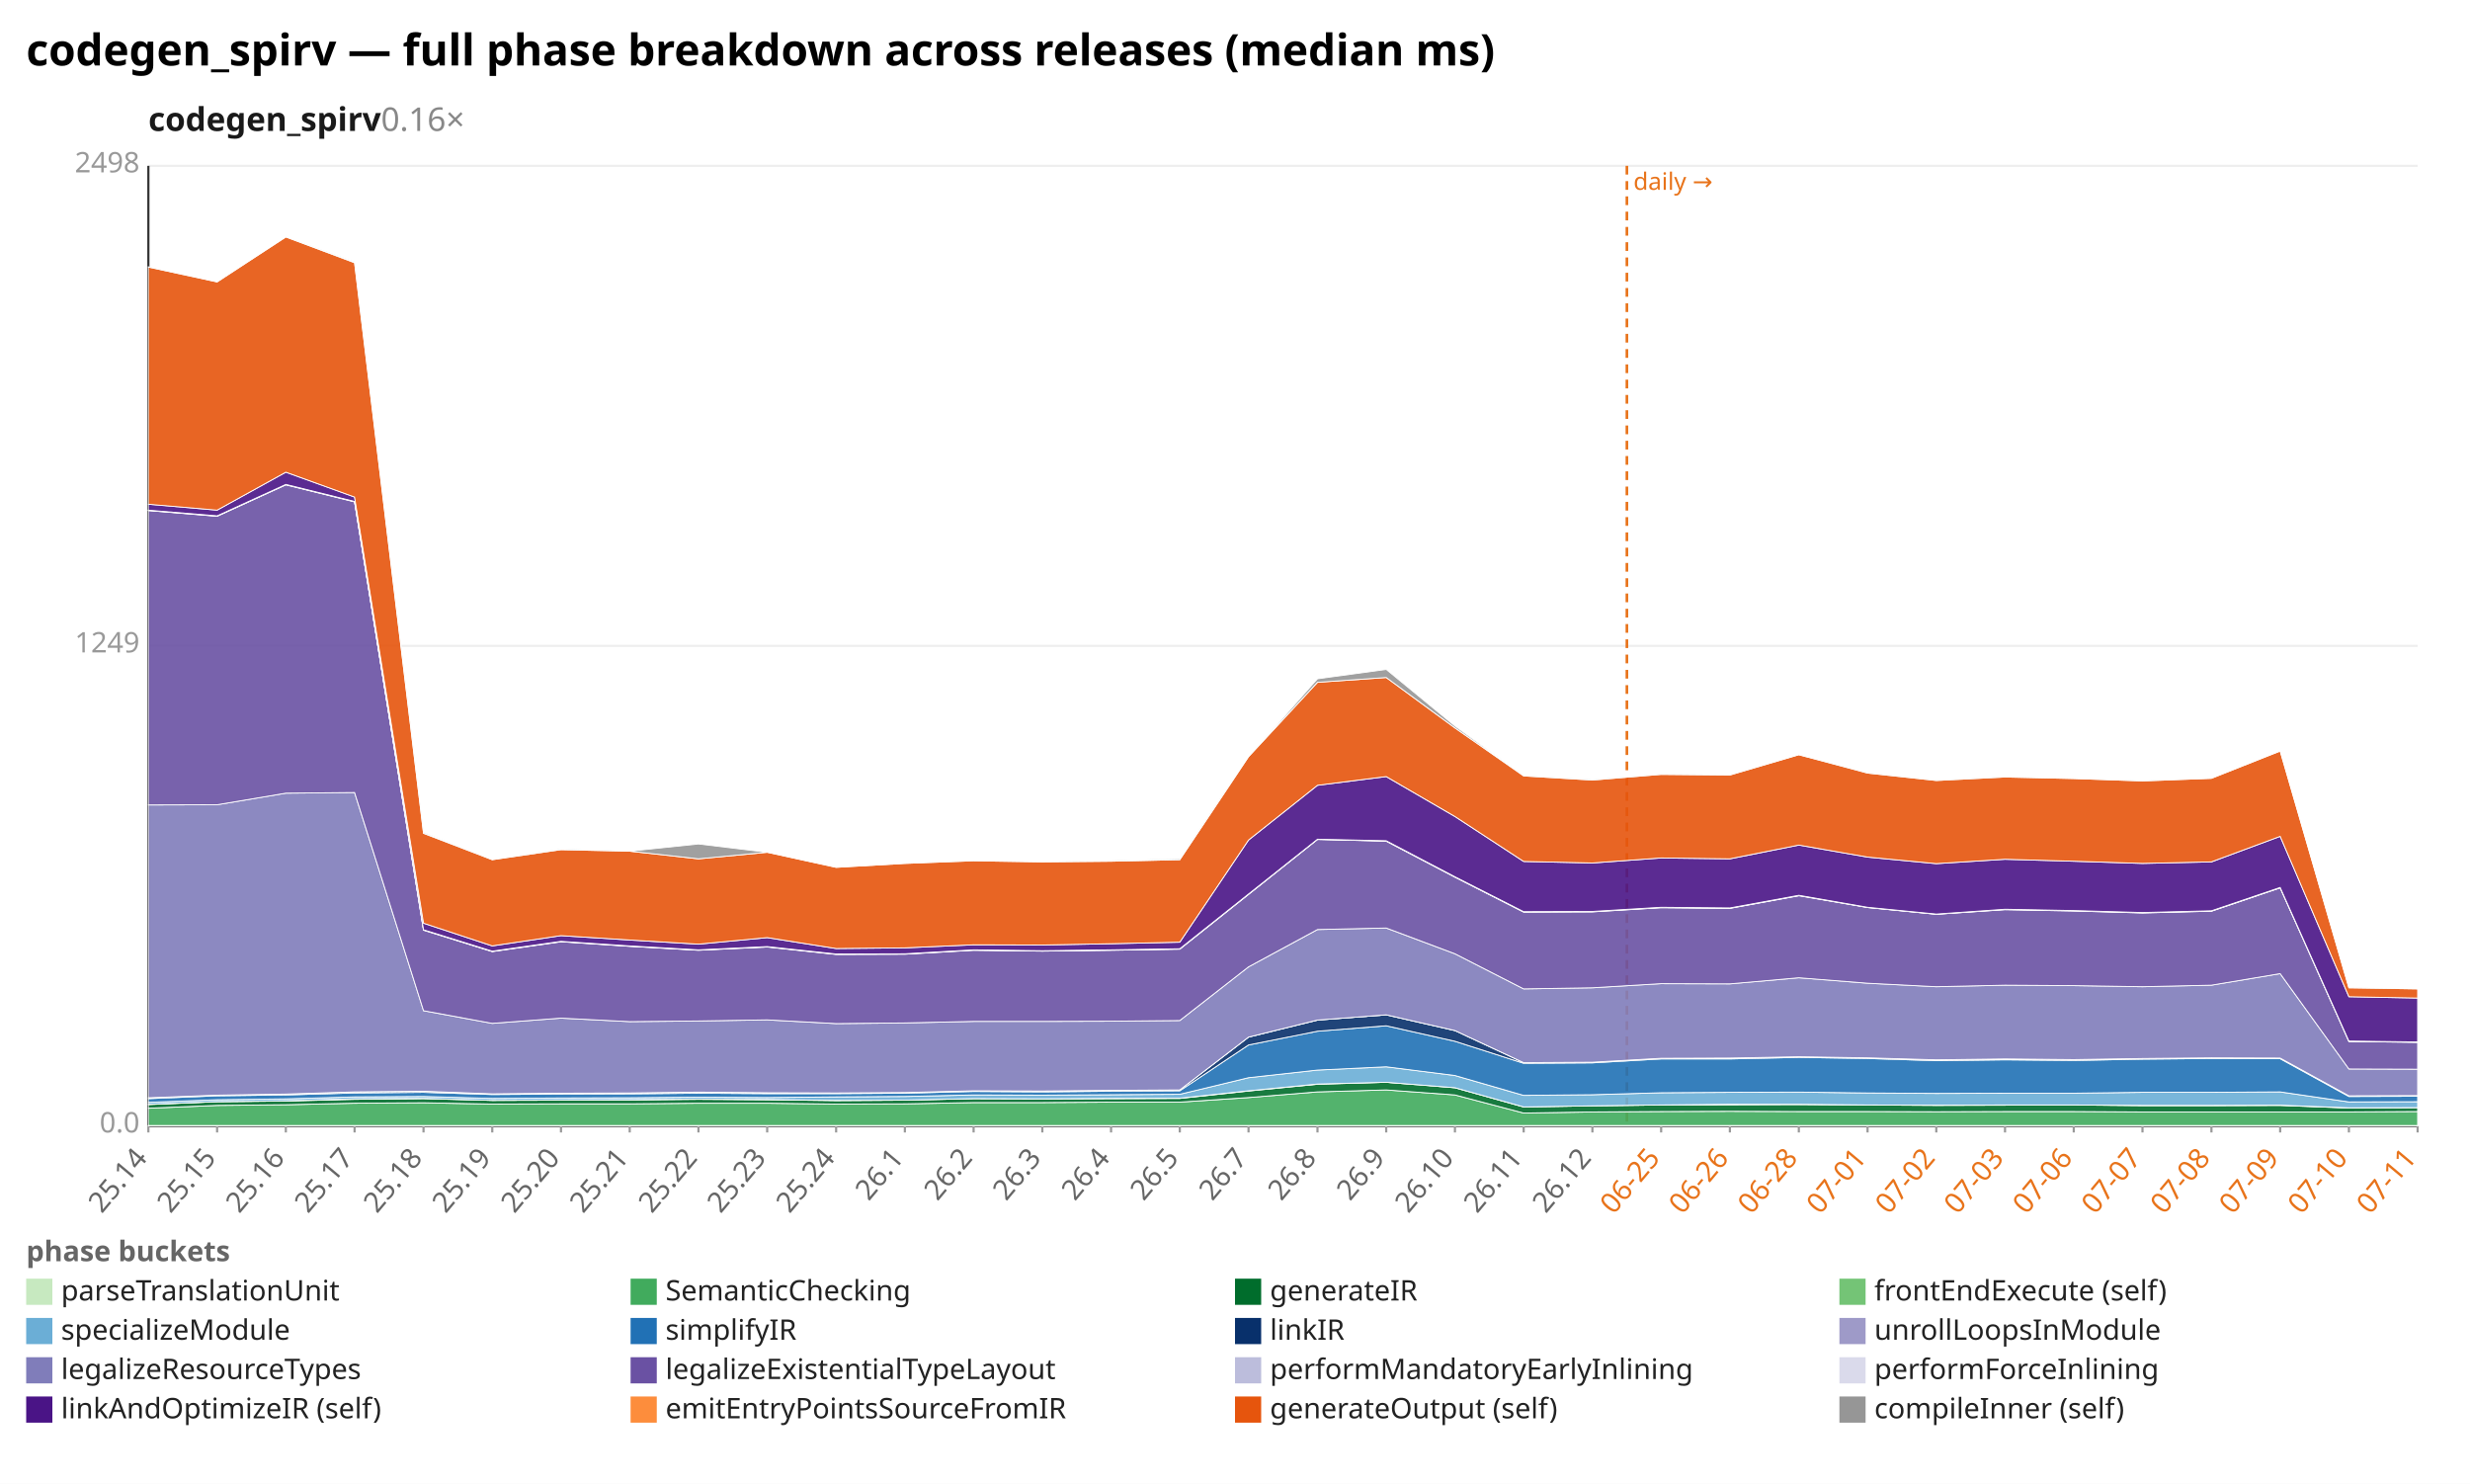
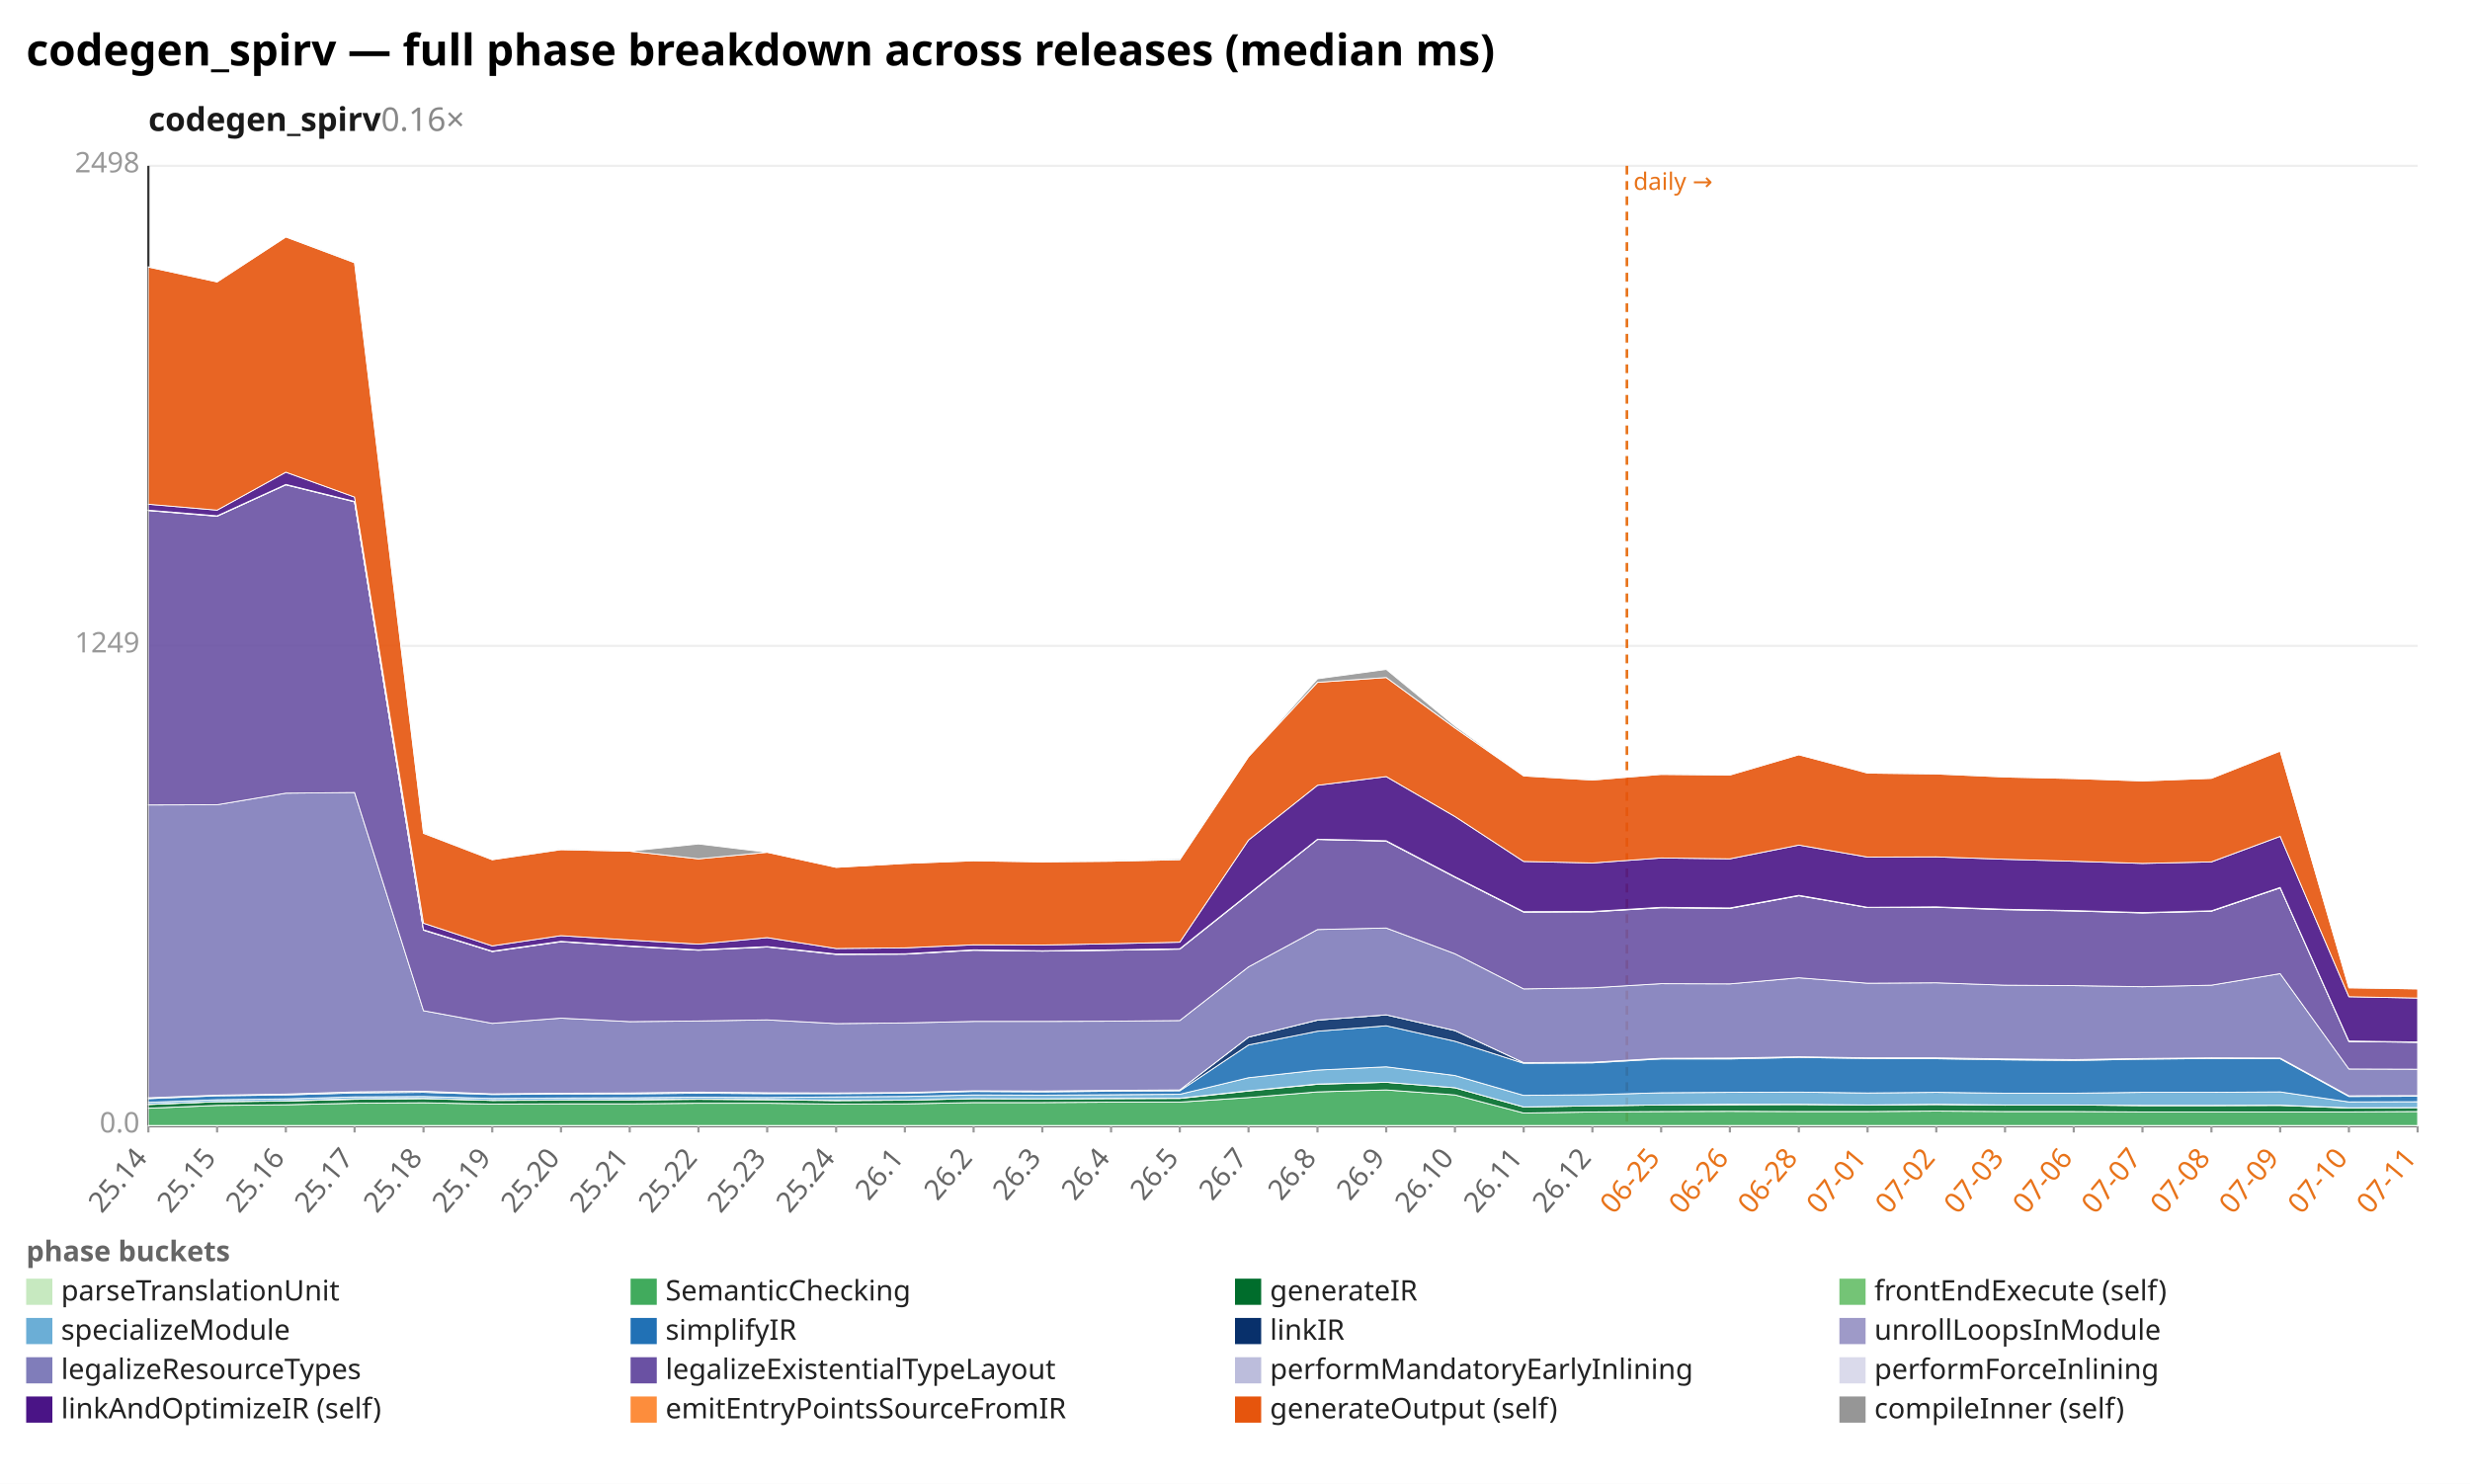
<svg xmlns="http://www.w3.org/2000/svg" width="1132" height="680" viewBox="0 0 1132 680" preserveAspectRatio="xMidYMid meet" font-family="sans-serif" font-size="13">
  <rect width="1132" height="680" fill="white" />
  <text x="12" y="30" font-size="20" font-weight="bold">codegen_spirv — full phase breakdown across releases (median ms)</text>
  <text x="68" y="60" font-size="15" font-weight="600" fill="#1a1a1a">codegen_spirv<tspan fill="#888" font-weight="400" text-decoration="none">  0.16×</tspan>
  </text>
  <line x1="68.0" y1="516.0" x2="1108.0" y2="516.0" stroke="#eee" />
  <text x="64.0" y="519.0" text-anchor="end" fill="#999">0.0</text>
  <line x1="68.0" y1="296.0" x2="1108.0" y2="296.0" stroke="#eee" />
  <text x="64.0" y="299.0" text-anchor="end" fill="#999">1249</text>
  <line x1="68.0" y1="76.0" x2="1108.0" y2="76.0" stroke="#eee" />
  <text x="64.0" y="79.0" text-anchor="end" fill="#999">2498</text>
  <line x1="68.0" y1="76.0" x2="68.0" y2="516.0" stroke="#333" />
  <line x1="68.0" y1="516.0" x2="1108.0" y2="516.0" stroke="#333" />
  <line x1="745.6" y1="76.0" x2="745.6" y2="516.0" stroke="#e8731a" stroke-width="1.2" stroke-dasharray="4 3" />
  <text x="748.6" y="87.0" fill="#e8731a" font-size="11">daily →</text>
  <line x1="68.0" y1="516.0" x2="68.0" y2="519.0" stroke="#999" />
  <text x="68.0" y="531.0" text-anchor="end" fill="#666" transform="rotate(-50 68.0 531.0)">25.14</text>
  <line x1="99.5" y1="516.0" x2="99.5" y2="519.0" stroke="#999" />
  <text x="99.5" y="531.0" text-anchor="end" fill="#666" transform="rotate(-50 99.5 531.0)">25.15</text>
  <line x1="131.0" y1="516.0" x2="131.0" y2="519.0" stroke="#999" />
  <text x="131.0" y="531.0" text-anchor="end" fill="#666" transform="rotate(-50 131.0 531.0)">25.16</text>
  <line x1="162.5" y1="516.0" x2="162.5" y2="519.0" stroke="#999" />
  <text x="162.5" y="531.0" text-anchor="end" fill="#666" transform="rotate(-50 162.5 531.0)">25.17</text>
  <line x1="194.1" y1="516.0" x2="194.1" y2="519.0" stroke="#999" />
  <text x="194.1" y="531.0" text-anchor="end" fill="#666" transform="rotate(-50 194.1 531.0)">25.18</text>
  <line x1="225.6" y1="516.0" x2="225.6" y2="519.0" stroke="#999" />
  <text x="225.6" y="531.0" text-anchor="end" fill="#666" transform="rotate(-50 225.6 531.0)">25.19</text>
  <line x1="257.1" y1="516.0" x2="257.1" y2="519.0" stroke="#999" />
  <text x="257.1" y="531.0" text-anchor="end" fill="#666" transform="rotate(-50 257.1 531.0)">25.20</text>
  <line x1="288.6" y1="516.0" x2="288.6" y2="519.0" stroke="#999" />
  <text x="288.6" y="531.0" text-anchor="end" fill="#666" transform="rotate(-50 288.6 531.0)">25.21</text>
  <line x1="320.1" y1="516.0" x2="320.1" y2="519.0" stroke="#999" />
  <text x="320.1" y="531.0" text-anchor="end" fill="#666" transform="rotate(-50 320.1 531.0)">25.22</text>
  <line x1="351.6" y1="516.0" x2="351.6" y2="519.0" stroke="#999" />
  <text x="351.6" y="531.0" text-anchor="end" fill="#666" transform="rotate(-50 351.6 531.0)">25.23</text>
  <line x1="383.2" y1="516.0" x2="383.2" y2="519.0" stroke="#999" />
  <text x="383.2" y="531.0" text-anchor="end" fill="#666" transform="rotate(-50 383.2 531.0)">25.24</text>
  <line x1="414.7" y1="516.0" x2="414.7" y2="519.0" stroke="#999" />
  <text x="414.7" y="531.0" text-anchor="end" fill="#666" transform="rotate(-50 414.7 531.0)">26.1</text>
  <line x1="446.2" y1="516.0" x2="446.2" y2="519.0" stroke="#999" />
  <text x="446.2" y="531.0" text-anchor="end" fill="#666" transform="rotate(-50 446.2 531.0)">26.2</text>
  <line x1="477.7" y1="516.0" x2="477.7" y2="519.0" stroke="#999" />
  <text x="477.7" y="531.0" text-anchor="end" fill="#666" transform="rotate(-50 477.7 531.0)">26.3</text>
  <line x1="509.2" y1="516.0" x2="509.2" y2="519.0" stroke="#999" />
  <text x="509.2" y="531.0" text-anchor="end" fill="#666" transform="rotate(-50 509.2 531.0)">26.4</text>
  <line x1="540.7" y1="516.0" x2="540.7" y2="519.0" stroke="#999" />
  <text x="540.7" y="531.0" text-anchor="end" fill="#666" transform="rotate(-50 540.7 531.0)">26.5</text>
  <line x1="572.2" y1="516.0" x2="572.2" y2="519.0" stroke="#999" />
  <text x="572.2" y="531.0" text-anchor="end" fill="#666" transform="rotate(-50 572.2 531.0)">26.7</text>
  <line x1="603.8" y1="516.0" x2="603.8" y2="519.0" stroke="#999" />
  <text x="603.8" y="531.0" text-anchor="end" fill="#666" transform="rotate(-50 603.8 531.0)">26.8</text>
  <line x1="635.3" y1="516.0" x2="635.3" y2="519.0" stroke="#999" />
  <text x="635.3" y="531.0" text-anchor="end" fill="#666" transform="rotate(-50 635.3 531.0)">26.9</text>
  <line x1="666.8" y1="516.0" x2="666.8" y2="519.0" stroke="#999" />
  <text x="666.8" y="531.0" text-anchor="end" fill="#666" transform="rotate(-50 666.8 531.0)">26.10</text>
  <line x1="698.3" y1="516.0" x2="698.3" y2="519.0" stroke="#999" />
  <text x="698.3" y="531.0" text-anchor="end" fill="#666" transform="rotate(-50 698.3 531.0)">26.11</text>
  <line x1="729.8" y1="516.0" x2="729.8" y2="519.0" stroke="#999" />
  <text x="729.8" y="531.0" text-anchor="end" fill="#666" transform="rotate(-50 729.8 531.0)">26.12</text>
  <line x1="761.3" y1="516.0" x2="761.3" y2="519.0" stroke="#999" />
  <text x="761.3" y="531.0" text-anchor="end" fill="#e8731a" transform="rotate(-50 761.3 531.0)">06-25</text>
  <line x1="792.8" y1="516.0" x2="792.8" y2="519.0" stroke="#999" />
  <text x="792.8" y="531.0" text-anchor="end" fill="#e8731a" transform="rotate(-50 792.8 531.0)">06-26</text>
  <line x1="824.4" y1="516.0" x2="824.4" y2="519.0" stroke="#999" />
  <text x="824.4" y="531.0" text-anchor="end" fill="#e8731a" transform="rotate(-50 824.4 531.0)">06-28</text>
  <line x1="855.9" y1="516.0" x2="855.9" y2="519.0" stroke="#999" />
  <text x="855.9" y="531.0" text-anchor="end" fill="#e8731a" transform="rotate(-50 855.9 531.0)">07-01</text>
  <line x1="887.4" y1="516.0" x2="887.4" y2="519.0" stroke="#999" />
  <text x="887.4" y="531.0" text-anchor="end" fill="#e8731a" transform="rotate(-50 887.4 531.0)">07-02</text>
  <line x1="918.9" y1="516.0" x2="918.9" y2="519.0" stroke="#999" />
  <text x="918.9" y="531.0" text-anchor="end" fill="#e8731a" transform="rotate(-50 918.9 531.0)">07-03</text>
  <line x1="950.4" y1="516.0" x2="950.4" y2="519.0" stroke="#999" />
  <text x="950.4" y="531.0" text-anchor="end" fill="#e8731a" transform="rotate(-50 950.4 531.0)">07-06</text>
  <line x1="981.9" y1="516.0" x2="981.9" y2="519.0" stroke="#999" />
  <text x="981.9" y="531.0" text-anchor="end" fill="#e8731a" transform="rotate(-50 981.9 531.0)">07-07</text>
  <line x1="1013.5" y1="516.0" x2="1013.5" y2="519.0" stroke="#999" />
  <text x="1013.5" y="531.0" text-anchor="end" fill="#e8731a" transform="rotate(-50 1013.5 531.0)">07-08</text>
  <line x1="1045.0" y1="516.0" x2="1045.0" y2="519.0" stroke="#999" />
  <text x="1045.0" y="531.0" text-anchor="end" fill="#e8731a" transform="rotate(-50 1045.0 531.0)">07-09</text>
  <line x1="1076.5" y1="516.0" x2="1076.5" y2="519.0" stroke="#999" />
  <text x="1076.5" y="531.0" text-anchor="end" fill="#e8731a" transform="rotate(-50 1076.5 531.0)">07-10</text>
  <line x1="1108.0" y1="516.0" x2="1108.0" y2="519.0" stroke="#999" />
  <text x="1108.0" y="531.0" text-anchor="end" fill="#e8731a" transform="rotate(-50 1108.0 531.0)">07-11</text>
  <polygon points="68.0,515.8 99.5,515.8 131.0,515.8 162.5,515.8 194.1,515.8 225.6,515.8 257.1,515.8 288.6,515.8 320.1,515.8 351.6,515.8 383.2,515.8 414.7,515.8 446.2,515.8 477.7,515.8 509.2,515.8 540.7,515.8 572.2,515.8 603.8,515.8 635.3,515.8 666.8,515.8 698.3,515.8 729.8,515.8 761.3,515.8 792.8,515.8 824.4,515.8 855.9,515.8 887.4,515.8 918.9,515.8 950.4,515.8 981.9,515.8 1013.5,515.8 1045.0,515.8 1076.5,515.8 1108.0,515.8 1108.0,516.0 1076.5,516.0 1045.0,516.0 1013.5,516.0 981.9,516.0 950.4,516.0 918.9,516.0 887.4,516.0 855.9,516.0 824.4,516.0 792.8,516.0 761.3,516.0 729.8,516.0 698.3,516.0 666.8,516.0 635.3,516.0 603.8,516.0 572.2,516.0 540.7,516.0 509.2,516.0 477.7,516.0 446.2,516.0 414.7,516.0 383.2,516.0 351.6,516.0 320.1,516.0 288.6,516.0 257.1,516.0 225.6,516.0 194.1,516.0 162.5,516.0 131.0,516.0 99.5,516.0 68.0,516.0" fill="#c7e9c0" fill-opacity="0.9" stroke="#fff" stroke-width="0.4" />
-   <polygon points="68.0,507.9 99.5,506.6 131.0,506.3 162.5,505.6 194.1,505.4 225.6,506.0 257.1,505.9 288.6,505.9 320.1,505.6 351.6,505.6 383.2,506.0 414.7,505.9 446.2,505.3 477.7,505.3 509.2,505.1 540.7,505.1 572.2,503.0 603.8,500.4 635.3,499.5 666.8,501.8 698.3,510.1 729.8,509.6 761.3,509.4 792.8,509.3 824.4,509.4 855.9,509.4 887.4,509.5 918.9,509.4 950.4,509.4 981.9,509.6 1013.5,509.6 1045.0,509.6 1076.5,509.6 1108.0,509.4 1108.0,515.8 1076.5,515.8 1045.0,515.8 1013.5,515.8 981.9,515.8 950.4,515.8 918.9,515.8 887.4,515.8 855.9,515.8 824.4,515.8 792.8,515.8 761.3,515.8 729.8,515.8 698.3,515.8 666.8,515.8 635.3,515.8 603.8,515.8 572.2,515.8 540.7,515.8 509.2,515.8 477.7,515.8 446.2,515.8 414.7,515.8 383.2,515.8 351.6,515.8 320.1,515.8 288.6,515.8 257.1,515.8 225.6,515.8 194.1,515.8 162.5,515.8 131.0,515.8 99.5,515.8 68.0,515.8" fill="#41ab5d" fill-opacity="0.9" stroke="#fff" stroke-width="0.4" />
-   <polygon points="68.0,506.2 99.5,504.9 131.0,504.6 162.5,503.8 194.1,503.5 225.6,504.3 257.1,504.2 288.6,504.1 320.1,503.8 351.6,504.0 383.2,504.4 414.7,504.2 446.2,503.5 477.7,503.6 509.2,503.5 540.7,503.4 572.2,500.0 603.8,496.9 635.3,496.0 666.8,498.5 698.3,507.3 729.8,506.8 761.3,506.4 792.8,506.3 824.4,506.2 855.9,506.4 887.4,506.6 918.9,506.5 950.4,506.4 981.9,506.7 1013.5,506.7 1045.0,506.6 1076.5,507.8 1108.0,507.6 1108.0,509.4 1076.5,509.6 1045.0,509.6 1013.5,509.6 981.9,509.6 950.4,509.4 918.9,509.4 887.4,509.5 855.9,509.4 824.4,509.4 792.8,509.3 761.3,509.4 729.8,509.6 698.3,510.1 666.8,501.8 635.3,499.5 603.8,500.4 572.2,503.0 540.7,505.1 509.2,505.1 477.7,505.3 446.2,505.3 414.7,505.9 383.2,506.0 351.6,505.6 320.1,505.6 288.6,505.9 257.1,505.9 225.6,506.0 194.1,505.4 162.5,505.6 131.0,506.3 99.5,506.6 68.0,507.9" fill="#006d2c" fill-opacity="0.9" stroke="#fff" stroke-width="0.4" />
-   <polygon points="68.0,506.1 99.5,504.9 131.0,504.5 162.5,503.6 194.1,503.4 225.6,504.3 257.1,504.1 288.6,504.0 320.1,503.7 351.6,503.9 383.2,504.3 414.7,504.2 446.2,503.5 477.7,503.6 509.2,503.4 540.7,503.3 572.2,499.9 603.8,496.8 635.3,496.0 666.8,498.5 698.3,507.3 729.8,506.8 761.3,506.4 792.8,506.1 824.4,506.1 855.9,506.4 887.4,506.5 918.9,506.4 950.4,506.4 981.9,506.6 1013.5,506.6 1045.0,506.5 1076.5,507.7 1108.0,507.6 1108.0,507.6 1076.5,507.8 1045.0,506.6 1013.5,506.7 981.9,506.7 950.4,506.4 918.9,506.5 887.4,506.6 855.9,506.4 824.4,506.2 792.8,506.3 761.3,506.4 729.8,506.8 698.3,507.3 666.8,498.5 635.3,496.0 603.8,496.9 572.2,500.0 540.7,503.4 509.2,503.5 477.7,503.6 446.2,503.5 414.7,504.2 383.2,504.4 351.6,504.0 320.1,503.8 288.6,504.1 257.1,504.2 225.6,504.3 194.1,503.5 162.5,503.8 131.0,504.6 99.5,504.9 68.0,506.2" fill="#74c476" fill-opacity="0.9" stroke="#fff" stroke-width="0.4" />
-   <polygon points="68.0,505.2 99.5,504.0 131.0,503.6 162.5,502.7 194.1,502.5 225.6,503.4 257.1,503.2 288.6,503.1 320.1,502.8 351.6,503.0 383.2,502.7 414.7,502.5 446.2,501.8 477.7,501.9 509.2,501.7 540.7,501.5 572.2,493.9 603.8,490.4 635.3,488.9 666.8,492.9 698.3,502.0 729.8,501.7 761.3,500.8 792.8,500.6 824.4,500.5 855.9,500.9 887.4,501.1 918.9,501.0 950.4,501.0 981.9,500.6 1013.5,500.6 1045.0,500.4 1076.5,505.0 1108.0,504.9 1108.0,507.6 1076.5,507.7 1045.0,506.5 1013.5,506.6 981.9,506.6 950.4,506.4 918.9,506.4 887.4,506.5 855.9,506.4 824.4,506.1 792.8,506.1 761.3,506.4 729.8,506.8 698.3,507.3 666.8,498.5 635.3,496.0 603.8,496.8 572.2,499.9 540.7,503.3 509.2,503.4 477.7,503.6 446.2,503.5 414.7,504.2 383.2,504.3 351.6,503.9 320.1,503.7 288.6,504.0 257.1,504.1 225.6,504.3 194.1,503.4 162.5,503.6 131.0,504.5 99.5,504.9 68.0,506.1" fill="#6baed6" fill-opacity="0.9" stroke="#fff" stroke-width="0.4" />
-   <polygon points="68.0,503.5 99.5,502.2 131.0,501.8 162.5,500.9 194.1,500.6 225.6,501.6 257.1,501.4 288.6,501.3 320.1,501.0 351.6,501.2 383.2,501.2 414.7,501.0 446.2,500.2 477.7,500.4 509.2,500.1 540.7,499.9 572.2,478.9 603.8,472.6 635.3,470.1 666.8,477.2 698.3,487.3 729.8,487.1 761.3,485.3 792.8,485.3 824.4,484.6 855.9,485.1 887.4,486.1 918.9,485.7 950.4,486.0 981.9,485.4 1013.5,485.1 1045.0,485.2 1076.5,502.5 1108.0,502.4 1108.0,504.9 1076.5,505.0 1045.0,500.4 1013.5,500.6 981.9,500.6 950.4,501.0 918.9,501.0 887.4,501.1 855.9,500.9 824.4,500.5 792.8,500.6 761.3,500.8 729.8,501.7 698.3,502.0 666.8,492.9 635.3,488.9 603.8,490.4 572.2,493.9 540.7,501.5 509.2,501.7 477.7,501.9 446.2,501.8 414.7,502.5 383.2,502.7 351.6,503.0 320.1,502.8 288.6,503.1 257.1,503.2 225.6,503.4 194.1,502.5 162.5,502.7 131.0,503.6 99.5,504.0 68.0,505.2" fill="#2171b5" fill-opacity="0.9" stroke="#fff" stroke-width="0.4" />
-   <polygon points="68.0,503.1 99.5,501.9 131.0,501.4 162.5,500.4 194.1,500.1 225.6,501.3 257.1,501.0 288.6,500.9 320.1,500.5 351.6,500.8 383.2,500.9 414.7,500.7 446.2,499.9 477.7,500.0 509.2,499.7 540.7,499.5 572.2,475.3 603.8,467.5 635.3,465.1 666.8,472.3 698.3,487.0 729.8,486.8 761.3,485.0 792.8,484.9 824.4,484.3 855.9,484.8 887.4,485.7 918.9,485.3 950.4,485.6 981.9,485.1 1013.5,484.8 1045.0,484.9 1076.5,502.2 1108.0,502.1 1108.0,502.4 1076.5,502.5 1045.0,485.2 1013.5,485.1 981.9,485.4 950.4,486.0 918.9,485.7 887.4,486.1 855.9,485.1 824.4,484.6 792.8,485.3 761.3,485.3 729.8,487.1 698.3,487.3 666.8,477.2 635.3,470.1 603.8,472.6 572.2,478.9 540.7,499.9 509.2,500.1 477.7,500.4 446.2,500.2 414.7,501.0 383.2,501.2 351.6,501.2 320.1,501.0 288.6,501.3 257.1,501.4 225.6,501.6 194.1,500.6 162.5,500.9 131.0,501.8 99.5,502.2 68.0,503.5" fill="#08306b" fill-opacity="0.9" stroke="#fff" stroke-width="0.4" />
-   <polygon points="68.0,503.1 99.5,501.9 131.0,501.4 162.5,500.4 194.1,500.1 225.6,501.3 257.1,501.0 288.6,500.9 320.1,500.5 351.6,500.8 383.2,500.9 414.7,500.7 446.2,499.9 477.7,500.0 509.2,499.7 540.7,499.5 572.2,475.3 603.8,467.5 635.3,465.1 666.8,472.3 698.3,487.0 729.8,486.8 761.3,485.0 792.8,484.9 824.4,484.3 855.9,484.8 887.4,485.7 918.9,485.3 950.4,485.6 981.9,485.1 1013.5,484.8 1045.0,484.9 1076.5,502.2 1108.0,502.1 1108.0,502.1 1076.5,502.2 1045.0,484.9 1013.5,484.8 981.9,485.1 950.4,485.6 918.9,485.3 887.4,485.7 855.9,484.8 824.4,484.3 792.8,484.9 761.3,485.0 729.8,486.8 698.3,487.0 666.8,472.3 635.3,465.1 603.8,467.5 572.2,475.3 540.7,499.5 509.2,499.7 477.7,500.0 446.2,499.9 414.7,500.7 383.2,500.9 351.6,500.8 320.1,500.5 288.6,500.9 257.1,501.0 225.6,501.3 194.1,500.1 162.5,500.4 131.0,501.4 99.5,501.9 68.0,503.1" fill="#9e9ac8" fill-opacity="0.9" stroke="#fff" stroke-width="0.4" />
-   <polygon points="68.0,368.9 99.5,368.8 131.0,363.5 162.5,363.2 194.1,463.2 225.6,469.0 257.1,466.6 288.6,468.2 320.1,467.9 351.6,467.4 383.2,469.1 414.7,468.8 446.2,468.1 477.7,468.1 509.2,468.0 540.7,467.7 572.2,443.1 603.8,426.0 635.3,425.3 666.8,437.1 698.3,453.2 729.8,452.7 761.3,450.8 792.8,450.9 824.4,448.1 855.9,450.6 887.4,452.2 918.9,451.5 950.4,451.7 981.9,452.2 1013.5,451.5 1045.0,446.2 1076.5,489.9 1108.0,490.0 1108.0,502.1 1076.5,502.2 1045.0,484.9 1013.5,484.8 981.9,485.1 950.4,485.6 918.9,485.3 887.4,485.7 855.9,484.8 824.4,484.3 792.8,484.9 761.3,485.0 729.8,486.8 698.3,487.0 666.8,472.3 635.3,465.1 603.8,467.5 572.2,475.3 540.7,499.5 509.2,499.7 477.7,500.0 446.2,499.9 414.7,500.7 383.2,500.9 351.6,500.8 320.1,500.5 288.6,500.9 257.1,501.0 225.6,501.3 194.1,500.1 162.5,500.4 131.0,501.4 99.5,501.9 68.0,503.1" fill="#807dba" fill-opacity="0.9" stroke="#fff" stroke-width="0.4" />
-   <polygon points="68.0,234.0 99.5,236.6 131.0,222.2 162.5,230.0 194.1,426.3 225.6,436.1 257.1,431.6 288.6,433.7 320.1,435.5 351.6,434.0 383.2,437.4 414.7,437.3 446.2,435.5 477.7,435.9 509.2,435.5 540.7,435.0 572.2,409.9 603.8,384.7 635.3,385.5 666.8,402.0 698.3,418.0 729.8,417.9 761.3,416.0 792.8,416.3 824.4,410.5 855.9,415.9 887.4,419.0 918.9,416.9 950.4,417.5 981.9,418.4 1013.5,417.6 1045.0,406.9 1076.5,477.3 1108.0,477.7 1108.0,490.0 1076.5,489.9 1045.0,446.2 1013.5,451.5 981.9,452.2 950.4,451.7 918.9,451.5 887.4,452.2 855.9,450.6 824.4,448.1 792.8,450.9 761.3,450.8 729.8,452.7 698.3,453.2 666.8,437.1 635.3,425.3 603.8,426.0 572.2,443.1 540.7,467.7 509.2,468.0 477.7,468.1 446.2,468.1 414.7,468.8 383.2,469.1 351.6,467.4 320.1,467.9 288.6,468.2 257.1,466.6 225.6,469.0 194.1,463.2 162.5,363.2 131.0,363.5 99.5,368.8 68.0,368.9" fill="#6a51a3" fill-opacity="0.9" stroke="#fff" stroke-width="0.4" />
-   <polygon points="68.0,233.9 99.5,236.5 131.0,222.1 162.5,229.9 194.1,426.2 225.6,436.0 257.1,431.5 288.6,433.6 320.1,435.4 351.6,433.9 383.2,437.3 414.7,437.2 446.2,435.4 477.7,435.8 509.2,435.4 540.7,434.9 572.2,409.8 603.8,384.7 635.3,385.4 666.8,401.9 698.3,417.9 729.8,417.8 761.3,415.9 792.8,416.2 824.4,410.4 855.9,415.9 887.4,419.0 918.9,416.8 950.4,417.4 981.9,418.3 1013.5,417.5 1045.0,406.8 1076.5,477.2 1108.0,477.6 1108.0,477.7 1076.5,477.3 1045.0,406.9 1013.5,417.6 981.9,418.4 950.4,417.5 918.9,416.9 887.4,419.0 855.9,415.9 824.4,410.5 792.8,416.3 761.3,416.0 729.8,417.9 698.3,418.0 666.8,402.0 635.3,385.5 603.8,384.7 572.2,409.9 540.7,435.0 509.2,435.5 477.7,435.9 446.2,435.5 414.7,437.3 383.2,437.4 351.6,434.0 320.1,435.5 288.6,433.7 257.1,431.6 225.6,436.1 194.1,426.3 162.5,230.0 131.0,222.2 99.5,236.6 68.0,234.0" fill="#bcbddc" fill-opacity="0.9" stroke="#fff" stroke-width="0.4" />
-   <polygon points="68.0,233.8 99.5,236.4 131.0,222.0 162.5,229.8 194.1,426.1 225.6,435.9 257.1,431.4 288.6,433.5 320.1,435.3 351.6,433.8 383.2,437.2 414.7,437.1 446.2,435.3 477.7,435.7 509.2,435.3 540.7,434.8 572.2,409.7 603.8,384.6 635.3,385.3 666.8,401.8 698.3,417.8 729.8,417.7 761.3,415.8 792.8,416.1 824.4,410.3 855.9,415.8 887.4,418.9 918.9,416.7 950.4,417.3 981.9,418.2 1013.5,417.4 1045.0,406.7 1076.5,477.1 1108.0,477.5 1108.0,477.6 1076.5,477.2 1045.0,406.8 1013.5,417.5 981.9,418.3 950.4,417.4 918.9,416.8 887.4,419.0 855.9,415.9 824.4,410.4 792.8,416.2 761.3,415.9 729.8,417.8 698.3,417.9 666.8,401.9 635.3,385.4 603.8,384.7 572.2,409.8 540.7,434.9 509.2,435.4 477.7,435.8 446.2,435.4 414.7,437.2 383.2,437.3 351.6,433.9 320.1,435.4 288.6,433.6 257.1,431.5 225.6,436.0 194.1,426.2 162.5,229.9 131.0,222.1 99.5,236.5 68.0,233.9" fill="#dadaeb" fill-opacity="0.9" stroke="#fff" stroke-width="0.4" />
-   <polygon points="68.0,231.1 99.5,233.8 131.0,216.4 162.5,227.8 194.1,423.1 225.6,433.5 257.1,428.8 288.6,430.8 320.1,432.7 351.6,429.7 383.2,434.7 414.7,434.4 446.2,433.0 477.7,433.1 509.2,432.5 540.7,431.8 572.2,385.0 603.8,359.9 635.3,355.9 666.8,374.2 698.3,394.8 729.8,395.5 761.3,393.2 792.8,393.6 824.4,387.3 855.9,392.8 887.4,395.8 918.9,393.8 950.4,394.7 981.9,395.7 1013.5,395.0 1045.0,383.3 1076.5,456.8 1108.0,457.4 1108.0,477.5 1076.5,477.1 1045.0,406.7 1013.5,417.4 981.9,418.2 950.4,417.3 918.9,416.7 887.4,418.9 855.9,415.8 824.4,410.3 792.8,416.1 761.3,415.8 729.8,417.7 698.3,417.8 666.8,401.8 635.3,385.3 603.8,384.6 572.2,409.7 540.7,434.8 509.2,435.3 477.7,435.7 446.2,435.3 414.7,437.1 383.2,437.2 351.6,433.8 320.1,435.3 288.6,433.5 257.1,431.4 225.6,435.9 194.1,426.1 162.5,229.8 131.0,222.0 99.5,236.4 68.0,233.8" fill="#4a1486" fill-opacity="0.9" stroke="#fff" stroke-width="0.4" />
-   <polygon points="68.0,122.4 99.5,129.2 131.0,108.6 162.5,120.4 194.1,381.9 225.6,394.0 257.1,389.4 288.6,390.1 320.1,393.6 351.6,390.6 383.2,397.5 414.7,395.7 446.2,394.5 477.7,395.0 509.2,394.7 540.7,394.0 572.2,346.8 603.8,312.7 635.3,310.5 666.8,333.6 698.3,355.6 729.8,357.5 761.3,354.9 792.8,355.2 824.4,345.9 855.9,354.3 887.4,357.7 918.9,356.1 950.4,356.8 981.9,357.9 1013.5,356.7 1045.0,344.2 1076.5,452.7 1108.0,453.2 1108.0,457.4 1076.5,456.8 1045.0,383.3 1013.5,395.0 981.9,395.7 950.4,394.7 918.9,393.8 887.4,395.8 855.9,392.8 824.4,387.3 792.8,393.6 761.3,393.2 729.8,395.5 698.3,394.8 666.8,374.2 635.3,355.9 603.8,359.9 572.2,385.0 540.7,431.8 509.2,432.5 477.7,433.1 446.2,433.0 414.7,434.4 383.2,434.7 351.6,429.7 320.1,432.7 288.6,430.8 257.1,428.8 225.6,433.5 194.1,423.1 162.5,227.8 131.0,216.4 99.5,233.8 68.0,231.1" fill="#e6550d" fill-opacity="0.9" stroke="#fff" stroke-width="0.4" />
-   <polygon points="68.0,122.3 99.5,129.2 131.0,108.6 162.5,120.0 194.1,381.4 225.6,394.0 257.1,389.1 288.6,390.1 320.1,386.8 351.6,390.6 383.2,397.5 414.7,395.7 446.2,394.4 477.7,395.0 509.2,394.4 540.7,393.5 572.2,346.8 603.8,311.1 635.3,306.8 666.8,332.7 698.3,355.5 729.8,357.3 761.3,354.8 792.8,355.1 824.4,345.9 855.9,354.2 887.4,357.6 918.9,356.0 950.4,356.8 981.9,357.8 1013.5,356.7 1045.0,344.2 1076.5,452.7 1108.0,453.0 1108.0,453.2 1076.5,452.7 1045.0,344.2 1013.5,356.7 981.9,357.9 950.4,356.8 918.9,356.1 887.4,357.7 855.9,354.3 824.4,345.9 792.8,355.2 761.3,354.9 729.8,357.5 698.3,355.6 666.8,333.6 635.3,310.5 603.8,312.7 572.2,346.8 540.7,394.0 509.2,394.7 477.7,395.0 446.2,394.5 414.7,395.7 383.2,397.5 351.6,390.6 320.1,393.6 288.6,390.1 257.1,389.4 225.6,394.0 194.1,381.9 162.5,120.4 131.0,108.6 99.5,129.2 68.0,122.4" fill="#969696" fill-opacity="0.9" stroke="#fff" stroke-width="0.4" />
+   <polygon points="68.0,507.9 99.5,506.6 131.0,506.3 162.5,505.6 194.1,505.4 225.6,506.0 257.1,505.9 288.6,505.9 320.1,505.6 351.6,505.6 383.2,506.0 414.7,505.9 446.2,505.3 477.7,505.3 509.2,505.1 540.7,505.1 572.2,503.0 603.8,500.4 635.3,499.5 666.8,501.8 698.3,510.1 729.8,509.6 761.3,509.4 792.8,509.3 824.4,509.4 855.9,509.4 887.4,509.2 918.9,509.4 950.4,509.4 981.9,509.6 1013.5,509.6 1045.0,509.6 1076.5,509.6 1108.0,509.4 1108.0,515.8 1076.5,515.8 1045.0,515.8 1013.5,515.8 981.9,515.8 950.4,515.8 918.9,515.8 887.4,515.8 855.9,515.8 824.4,515.8 792.8,515.8 761.3,515.8 729.8,515.8 698.3,515.8 666.8,515.8 635.3,515.8 603.8,515.8 572.2,515.8 540.7,515.8 509.2,515.8 477.7,515.8 446.2,515.8 414.7,515.8 383.2,515.8 351.6,515.8 320.1,515.8 288.6,515.8 257.1,515.8 225.6,515.8 194.1,515.8 162.5,515.8 131.0,515.8 99.5,515.8 68.0,515.8" fill="#41ab5d" fill-opacity="0.9" stroke="#fff" stroke-width="0.4" />
+   <polygon points="68.0,506.2 99.5,504.9 131.0,504.6 162.5,503.8 194.1,503.5 225.6,504.3 257.1,504.2 288.6,504.1 320.1,503.8 351.6,504.0 383.2,504.4 414.7,504.2 446.2,503.5 477.7,503.6 509.2,503.5 540.7,503.4 572.2,500.0 603.8,496.9 635.3,496.0 666.8,498.5 698.3,507.3 729.8,506.8 761.3,506.4 792.8,506.3 824.4,506.2 855.9,506.4 887.4,506.2 918.9,506.5 950.4,506.4 981.9,506.7 1013.5,506.7 1045.0,506.6 1076.5,507.8 1108.0,507.6 1108.0,509.4 1076.5,509.6 1045.0,509.6 1013.5,509.6 981.9,509.6 950.4,509.4 918.9,509.4 887.4,509.2 855.9,509.4 824.4,509.4 792.8,509.3 761.3,509.4 729.8,509.6 698.3,510.1 666.8,501.8 635.3,499.5 603.8,500.4 572.2,503.0 540.7,505.1 509.2,505.1 477.7,505.3 446.2,505.3 414.7,505.9 383.2,506.0 351.6,505.6 320.1,505.6 288.6,505.9 257.1,505.9 225.6,506.0 194.1,505.4 162.5,505.6 131.0,506.3 99.5,506.6 68.0,507.9" fill="#006d2c" fill-opacity="0.9" stroke="#fff" stroke-width="0.4" />
+   <polygon points="68.0,506.1 99.5,504.9 131.0,504.5 162.5,503.6 194.1,503.4 225.6,504.3 257.1,504.1 288.6,504.0 320.1,503.7 351.6,503.9 383.2,504.3 414.7,504.2 446.2,503.5 477.7,503.6 509.2,503.4 540.7,503.3 572.2,499.9 603.8,496.8 635.3,496.0 666.8,498.5 698.3,507.3 729.8,506.8 761.3,506.4 792.8,506.1 824.4,506.1 855.9,506.4 887.4,506.1 918.9,506.4 950.4,506.4 981.9,506.6 1013.5,506.6 1045.0,506.5 1076.5,507.7 1108.0,507.6 1108.0,507.6 1076.5,507.8 1045.0,506.6 1013.5,506.7 981.9,506.7 950.4,506.4 918.9,506.5 887.4,506.2 855.9,506.4 824.4,506.2 792.8,506.3 761.3,506.4 729.8,506.8 698.3,507.3 666.8,498.5 635.3,496.0 603.8,496.9 572.2,500.0 540.7,503.4 509.2,503.5 477.7,503.6 446.2,503.5 414.7,504.2 383.2,504.4 351.6,504.0 320.1,503.8 288.6,504.1 257.1,504.2 225.6,504.3 194.1,503.5 162.5,503.8 131.0,504.6 99.5,504.9 68.0,506.2" fill="#74c476" fill-opacity="0.9" stroke="#fff" stroke-width="0.4" />
+   <polygon points="68.0,505.2 99.5,504.0 131.0,503.6 162.5,502.7 194.1,502.5 225.6,503.4 257.1,503.2 288.6,503.1 320.1,502.8 351.6,503.0 383.2,502.7 414.7,502.5 446.2,501.8 477.7,501.9 509.2,501.7 540.7,501.5 572.2,493.9 603.8,490.4 635.3,488.9 666.8,492.9 698.3,502.0 729.8,501.7 761.3,500.8 792.8,500.6 824.4,500.5 855.9,500.9 887.4,500.6 918.9,501.0 950.4,501.0 981.9,500.6 1013.5,500.6 1045.0,500.4 1076.5,505.0 1108.0,504.9 1108.0,507.6 1076.5,507.7 1045.0,506.5 1013.5,506.6 981.9,506.6 950.4,506.4 918.9,506.4 887.4,506.1 855.9,506.4 824.4,506.1 792.8,506.1 761.3,506.4 729.8,506.8 698.3,507.3 666.8,498.5 635.3,496.0 603.8,496.8 572.2,499.9 540.7,503.3 509.2,503.4 477.7,503.6 446.2,503.5 414.7,504.2 383.2,504.3 351.6,503.9 320.1,503.7 288.6,504.0 257.1,504.1 225.6,504.3 194.1,503.4 162.5,503.6 131.0,504.5 99.5,504.9 68.0,506.1" fill="#6baed6" fill-opacity="0.9" stroke="#fff" stroke-width="0.4" />
+   <polygon points="68.0,503.5 99.5,502.2 131.0,501.8 162.5,500.9 194.1,500.6 225.6,501.6 257.1,501.4 288.6,501.3 320.1,501.0 351.6,501.2 383.2,501.2 414.7,501.0 446.2,500.2 477.7,500.4 509.2,500.1 540.7,499.9 572.2,478.9 603.8,472.6 635.3,470.1 666.8,477.2 698.3,487.3 729.8,487.1 761.3,485.3 792.8,485.3 824.4,484.6 855.9,485.1 887.4,485.2 918.9,485.7 950.4,486.0 981.9,485.4 1013.5,485.1 1045.0,485.2 1076.5,502.5 1108.0,502.4 1108.0,504.9 1076.5,505.0 1045.0,500.4 1013.5,500.6 981.9,500.6 950.4,501.0 918.9,501.0 887.4,500.6 855.9,500.9 824.4,500.5 792.8,500.6 761.3,500.8 729.8,501.7 698.3,502.0 666.8,492.9 635.3,488.9 603.8,490.4 572.2,493.9 540.7,501.5 509.2,501.7 477.7,501.9 446.2,501.8 414.7,502.5 383.2,502.7 351.6,503.0 320.1,502.8 288.6,503.1 257.1,503.2 225.6,503.4 194.1,502.5 162.5,502.7 131.0,503.6 99.5,504.0 68.0,505.2" fill="#2171b5" fill-opacity="0.9" stroke="#fff" stroke-width="0.4" />
+   <polygon points="68.0,503.1 99.5,501.9 131.0,501.4 162.5,500.4 194.1,500.1 225.6,501.3 257.1,501.0 288.6,500.9 320.1,500.5 351.6,500.8 383.2,500.9 414.7,500.7 446.2,499.9 477.7,500.0 509.2,499.7 540.7,499.5 572.2,475.3 603.8,467.5 635.3,465.1 666.8,472.3 698.3,487.0 729.8,486.8 761.3,485.0 792.8,484.9 824.4,484.3 855.9,484.8 887.4,484.9 918.9,485.3 950.4,485.6 981.9,485.1 1013.5,484.8 1045.0,484.9 1076.5,502.2 1108.0,502.1 1108.0,502.4 1076.5,502.5 1045.0,485.2 1013.5,485.1 981.9,485.4 950.4,486.0 918.9,485.7 887.4,485.2 855.9,485.1 824.4,484.6 792.8,485.3 761.3,485.3 729.8,487.1 698.3,487.3 666.8,477.2 635.3,470.1 603.8,472.6 572.2,478.9 540.7,499.9 509.2,500.1 477.7,500.4 446.2,500.2 414.7,501.0 383.2,501.2 351.6,501.2 320.1,501.0 288.6,501.3 257.1,501.4 225.6,501.6 194.1,500.6 162.5,500.9 131.0,501.8 99.5,502.2 68.0,503.5" fill="#08306b" fill-opacity="0.9" stroke="#fff" stroke-width="0.4" />
+   <polygon points="68.0,503.1 99.5,501.9 131.0,501.4 162.5,500.4 194.1,500.1 225.6,501.3 257.1,501.0 288.6,500.9 320.1,500.5 351.6,500.8 383.2,500.9 414.7,500.7 446.2,499.9 477.7,500.0 509.2,499.7 540.7,499.5 572.2,475.3 603.8,467.5 635.3,465.1 666.8,472.3 698.3,487.0 729.8,486.8 761.3,485.0 792.8,484.9 824.4,484.3 855.9,484.8 887.4,484.8 918.9,485.3 950.4,485.6 981.9,485.1 1013.5,484.8 1045.0,484.9 1076.5,502.2 1108.0,502.1 1108.0,502.1 1076.5,502.2 1045.0,484.9 1013.5,484.8 981.9,485.1 950.4,485.6 918.9,485.3 887.4,484.9 855.9,484.8 824.4,484.3 792.8,484.9 761.3,485.0 729.8,486.8 698.3,487.0 666.8,472.3 635.3,465.1 603.8,467.5 572.2,475.3 540.7,499.5 509.2,499.7 477.7,500.0 446.2,499.9 414.7,500.7 383.2,500.9 351.6,500.8 320.1,500.5 288.6,500.9 257.1,501.0 225.6,501.3 194.1,500.1 162.5,500.4 131.0,501.4 99.5,501.9 68.0,503.1" fill="#9e9ac8" fill-opacity="0.9" stroke="#fff" stroke-width="0.4" />
+   <polygon points="68.0,368.9 99.5,368.8 131.0,363.5 162.5,363.2 194.1,463.2 225.6,469.0 257.1,466.6 288.6,468.2 320.1,467.9 351.6,467.4 383.2,469.1 414.7,468.8 446.2,468.1 477.7,468.1 509.2,468.0 540.7,467.7 572.2,443.1 603.8,426.0 635.3,425.3 666.8,437.1 698.3,453.2 729.8,452.7 761.3,450.8 792.8,450.9 824.4,448.1 855.9,450.6 887.4,450.4 918.9,451.5 950.4,451.7 981.9,452.2 1013.5,451.5 1045.0,446.2 1076.5,489.9 1108.0,490.0 1108.0,502.1 1076.5,502.2 1045.0,484.9 1013.5,484.8 981.9,485.1 950.4,485.6 918.9,485.3 887.4,484.8 855.9,484.8 824.4,484.3 792.8,484.9 761.3,485.0 729.8,486.8 698.3,487.0 666.8,472.3 635.3,465.1 603.8,467.5 572.2,475.3 540.7,499.5 509.2,499.7 477.7,500.0 446.2,499.9 414.7,500.7 383.2,500.9 351.6,500.8 320.1,500.5 288.6,500.9 257.1,501.0 225.6,501.3 194.1,500.1 162.5,500.4 131.0,501.4 99.5,501.9 68.0,503.1" fill="#807dba" fill-opacity="0.9" stroke="#fff" stroke-width="0.4" />
+   <polygon points="68.0,234.0 99.5,236.6 131.0,222.2 162.5,230.0 194.1,426.3 225.6,436.1 257.1,431.6 288.6,433.7 320.1,435.5 351.6,434.0 383.2,437.4 414.7,437.3 446.2,435.5 477.7,435.9 509.2,435.5 540.7,435.0 572.2,409.9 603.8,384.7 635.3,385.5 666.8,402.0 698.3,418.0 729.8,417.9 761.3,416.0 792.8,416.3 824.4,410.5 855.9,415.9 887.4,415.8 918.9,416.9 950.4,417.5 981.9,418.4 1013.5,417.6 1045.0,406.9 1076.5,477.3 1108.0,477.7 1108.0,490.0 1076.5,489.9 1045.0,446.2 1013.5,451.5 981.9,452.2 950.4,451.7 918.9,451.5 887.4,450.4 855.9,450.6 824.4,448.1 792.8,450.9 761.3,450.8 729.8,452.7 698.3,453.2 666.8,437.1 635.3,425.3 603.8,426.0 572.2,443.1 540.7,467.7 509.2,468.0 477.7,468.1 446.2,468.1 414.7,468.8 383.2,469.1 351.6,467.4 320.1,467.9 288.6,468.2 257.1,466.6 225.6,469.0 194.1,463.2 162.5,363.2 131.0,363.5 99.5,368.8 68.0,368.9" fill="#6a51a3" fill-opacity="0.9" stroke="#fff" stroke-width="0.4" />
+   <polygon points="68.0,233.9 99.5,236.5 131.0,222.1 162.5,229.9 194.1,426.2 225.6,436.0 257.1,431.5 288.6,433.6 320.1,435.4 351.6,433.9 383.2,437.3 414.7,437.2 446.2,435.4 477.7,435.8 509.2,435.4 540.7,434.9 572.2,409.8 603.8,384.7 635.3,385.4 666.8,401.9 698.3,417.9 729.8,417.8 761.3,415.9 792.8,416.2 824.4,410.4 855.9,415.9 887.4,415.7 918.9,416.8 950.4,417.4 981.9,418.3 1013.5,417.5 1045.0,406.8 1076.5,477.2 1108.0,477.6 1108.0,477.7 1076.5,477.3 1045.0,406.9 1013.5,417.6 981.9,418.4 950.4,417.5 918.9,416.9 887.4,415.8 855.9,415.9 824.4,410.5 792.8,416.3 761.3,416.0 729.8,417.9 698.3,418.0 666.8,402.0 635.3,385.5 603.8,384.7 572.2,409.9 540.7,435.0 509.2,435.5 477.7,435.9 446.2,435.5 414.7,437.3 383.2,437.4 351.6,434.0 320.1,435.5 288.6,433.7 257.1,431.6 225.6,436.1 194.1,426.3 162.5,230.0 131.0,222.2 99.5,236.6 68.0,234.0" fill="#bcbddc" fill-opacity="0.9" stroke="#fff" stroke-width="0.4" />
+   <polygon points="68.0,233.8 99.5,236.4 131.0,222.0 162.5,229.8 194.1,426.1 225.6,435.9 257.1,431.4 288.6,433.5 320.1,435.3 351.6,433.8 383.2,437.2 414.7,437.1 446.2,435.3 477.7,435.7 509.2,435.3 540.7,434.8 572.2,409.7 603.8,384.6 635.3,385.3 666.8,401.8 698.3,417.8 729.8,417.7 761.3,415.8 792.8,416.1 824.4,410.3 855.9,415.8 887.4,415.6 918.9,416.7 950.4,417.3 981.9,418.2 1013.5,417.4 1045.0,406.7 1076.5,477.1 1108.0,477.5 1108.0,477.6 1076.5,477.2 1045.0,406.8 1013.5,417.5 981.9,418.3 950.4,417.4 918.9,416.8 887.4,415.7 855.9,415.9 824.4,410.4 792.8,416.2 761.3,415.9 729.8,417.8 698.3,417.9 666.8,401.9 635.3,385.4 603.8,384.7 572.2,409.8 540.7,434.9 509.2,435.4 477.7,435.8 446.2,435.4 414.7,437.2 383.2,437.3 351.6,433.9 320.1,435.4 288.6,433.6 257.1,431.5 225.6,436.0 194.1,426.2 162.5,229.9 131.0,222.1 99.5,236.5 68.0,233.9" fill="#dadaeb" fill-opacity="0.9" stroke="#fff" stroke-width="0.4" />
+   <polygon points="68.0,231.1 99.5,233.8 131.0,216.4 162.5,227.8 194.1,423.1 225.6,433.5 257.1,428.8 288.6,430.8 320.1,432.7 351.6,429.7 383.2,434.7 414.7,434.4 446.2,433.0 477.7,433.1 509.2,432.5 540.7,431.8 572.2,385.0 603.8,359.9 635.3,355.9 666.8,374.2 698.3,394.8 729.8,395.5 761.3,393.2 792.8,393.6 824.4,387.3 855.9,392.8 887.4,392.7 918.9,393.8 950.4,394.7 981.9,395.7 1013.5,395.0 1045.0,383.3 1076.5,456.8 1108.0,457.4 1108.0,477.5 1076.5,477.1 1045.0,406.7 1013.5,417.4 981.9,418.2 950.4,417.3 918.9,416.7 887.4,415.6 855.9,415.8 824.4,410.3 792.8,416.1 761.3,415.8 729.8,417.7 698.3,417.8 666.8,401.8 635.3,385.3 603.8,384.6 572.2,409.7 540.7,434.8 509.2,435.3 477.7,435.7 446.2,435.3 414.7,437.1 383.2,437.2 351.6,433.8 320.1,435.3 288.6,433.5 257.1,431.4 225.6,435.9 194.1,426.1 162.5,229.8 131.0,222.0 99.5,236.4 68.0,233.8" fill="#4a1486" fill-opacity="0.9" stroke="#fff" stroke-width="0.4" />
+   <polygon points="68.0,122.4 99.5,129.2 131.0,108.6 162.5,120.4 194.1,381.9 225.6,394.0 257.1,389.4 288.6,390.1 320.1,393.6 351.6,390.6 383.2,397.5 414.7,395.7 446.2,394.5 477.7,395.0 509.2,394.7 540.7,394.0 572.2,346.8 603.8,312.7 635.3,310.5 666.8,333.6 698.3,355.6 729.8,357.5 761.3,354.9 792.8,355.2 824.4,345.9 855.9,354.3 887.4,354.7 918.9,356.1 950.4,356.8 981.9,357.9 1013.5,356.7 1045.0,344.2 1076.5,452.7 1108.0,453.2 1108.0,457.4 1076.5,456.8 1045.0,383.3 1013.5,395.0 981.9,395.7 950.4,394.7 918.9,393.8 887.4,392.7 855.9,392.8 824.4,387.3 792.8,393.6 761.3,393.2 729.8,395.5 698.3,394.8 666.8,374.2 635.3,355.9 603.8,359.9 572.2,385.0 540.7,431.8 509.2,432.5 477.7,433.1 446.2,433.0 414.7,434.4 383.2,434.7 351.6,429.7 320.1,432.7 288.6,430.8 257.1,428.8 225.6,433.5 194.1,423.1 162.5,227.8 131.0,216.4 99.5,233.8 68.0,231.1" fill="#e6550d" fill-opacity="0.9" stroke="#fff" stroke-width="0.4" />
+   <polygon points="68.0,122.3 99.5,129.2 131.0,108.6 162.5,120.0 194.1,381.4 225.6,394.0 257.1,389.1 288.6,390.1 320.1,386.8 351.6,390.6 383.2,397.5 414.7,395.7 446.2,394.4 477.7,395.0 509.2,394.4 540.7,393.5 572.2,346.8 603.8,311.1 635.3,306.8 666.8,332.7 698.3,355.5 729.8,357.3 761.3,354.8 792.8,355.1 824.4,345.9 855.9,354.2 887.4,354.6 918.9,356.0 950.4,356.8 981.9,357.8 1013.5,356.7 1045.0,344.2 1076.5,452.7 1108.0,453.0 1108.0,453.2 1076.5,452.7 1045.0,344.2 1013.5,356.7 981.9,357.9 950.4,356.8 918.9,356.1 887.4,354.7 855.9,354.3 824.4,345.9 792.8,355.2 761.3,354.9 729.8,357.5 698.3,355.6 666.8,333.6 635.3,310.5 603.8,312.7 572.2,346.8 540.7,394.0 509.2,394.7 477.7,395.0 446.2,394.5 414.7,395.7 383.2,397.5 351.6,390.6 320.1,393.6 288.6,390.1 257.1,389.4 225.6,394.0 194.1,381.9 162.5,120.4 131.0,108.6 99.5,129.2 68.0,122.4" fill="#969696" fill-opacity="0.9" stroke="#fff" stroke-width="0.4" />
  <text x="12" y="578" fill="#666" font-weight="600">phase buckets</text>
  <rect x="12" y="586" width="12" height="12" fill="#c7e9c0" />
  <text x="28" y="596" fill="#222">parseTranslationUnit</text>
  <rect x="289" y="586" width="12" height="12" fill="#41ab5d" />
  <text x="305" y="596" fill="#222">SemanticChecking</text>
  <rect x="566" y="586" width="12" height="12" fill="#006d2c" />
  <text x="582" y="596" fill="#222">generateIR</text>
  <rect x="843" y="586" width="12" height="12" fill="#74c476" />
  <text x="859" y="596" fill="#222">frontEndExecute (self)</text>
  <rect x="12" y="604" width="12" height="12" fill="#6baed6" />
  <text x="28" y="614" fill="#222">specializeModule</text>
  <rect x="289" y="604" width="12" height="12" fill="#2171b5" />
  <text x="305" y="614" fill="#222">simplifyIR</text>
  <rect x="566" y="604" width="12" height="12" fill="#08306b" />
  <text x="582" y="614" fill="#222">linkIR</text>
  <rect x="843" y="604" width="12" height="12" fill="#9e9ac8" />
  <text x="859" y="614" fill="#222">unrollLoopsInModule</text>
  <rect x="12" y="622" width="12" height="12" fill="#807dba" />
  <text x="28" y="632" fill="#222">legalizeResourceTypes</text>
  <rect x="289" y="622" width="12" height="12" fill="#6a51a3" />
  <text x="305" y="632" fill="#222">legalizeExistentialTypeLayout</text>
  <rect x="566" y="622" width="12" height="12" fill="#bcbddc" />
  <text x="582" y="632" fill="#222">performMandatoryEarlyInlining</text>
  <rect x="843" y="622" width="12" height="12" fill="#dadaeb" />
  <text x="859" y="632" fill="#222">performForceInlining</text>
  <rect x="12" y="640" width="12" height="12" fill="#4a1486" />
  <text x="28" y="650" fill="#222">linkAndOptimizeIR (self)</text>
  <rect x="289" y="640" width="12" height="12" fill="#fd8d3c" />
  <text x="305" y="650" fill="#222">emitEntryPointsSourceFromIR</text>
  <rect x="566" y="640" width="12" height="12" fill="#e6550d" />
  <text x="582" y="650" fill="#222">generateOutput (self)</text>
  <rect x="843" y="640" width="12" height="12" fill="#969696" />
  <text x="859" y="650" fill="#222">compileInner (self)</text>
</svg>
